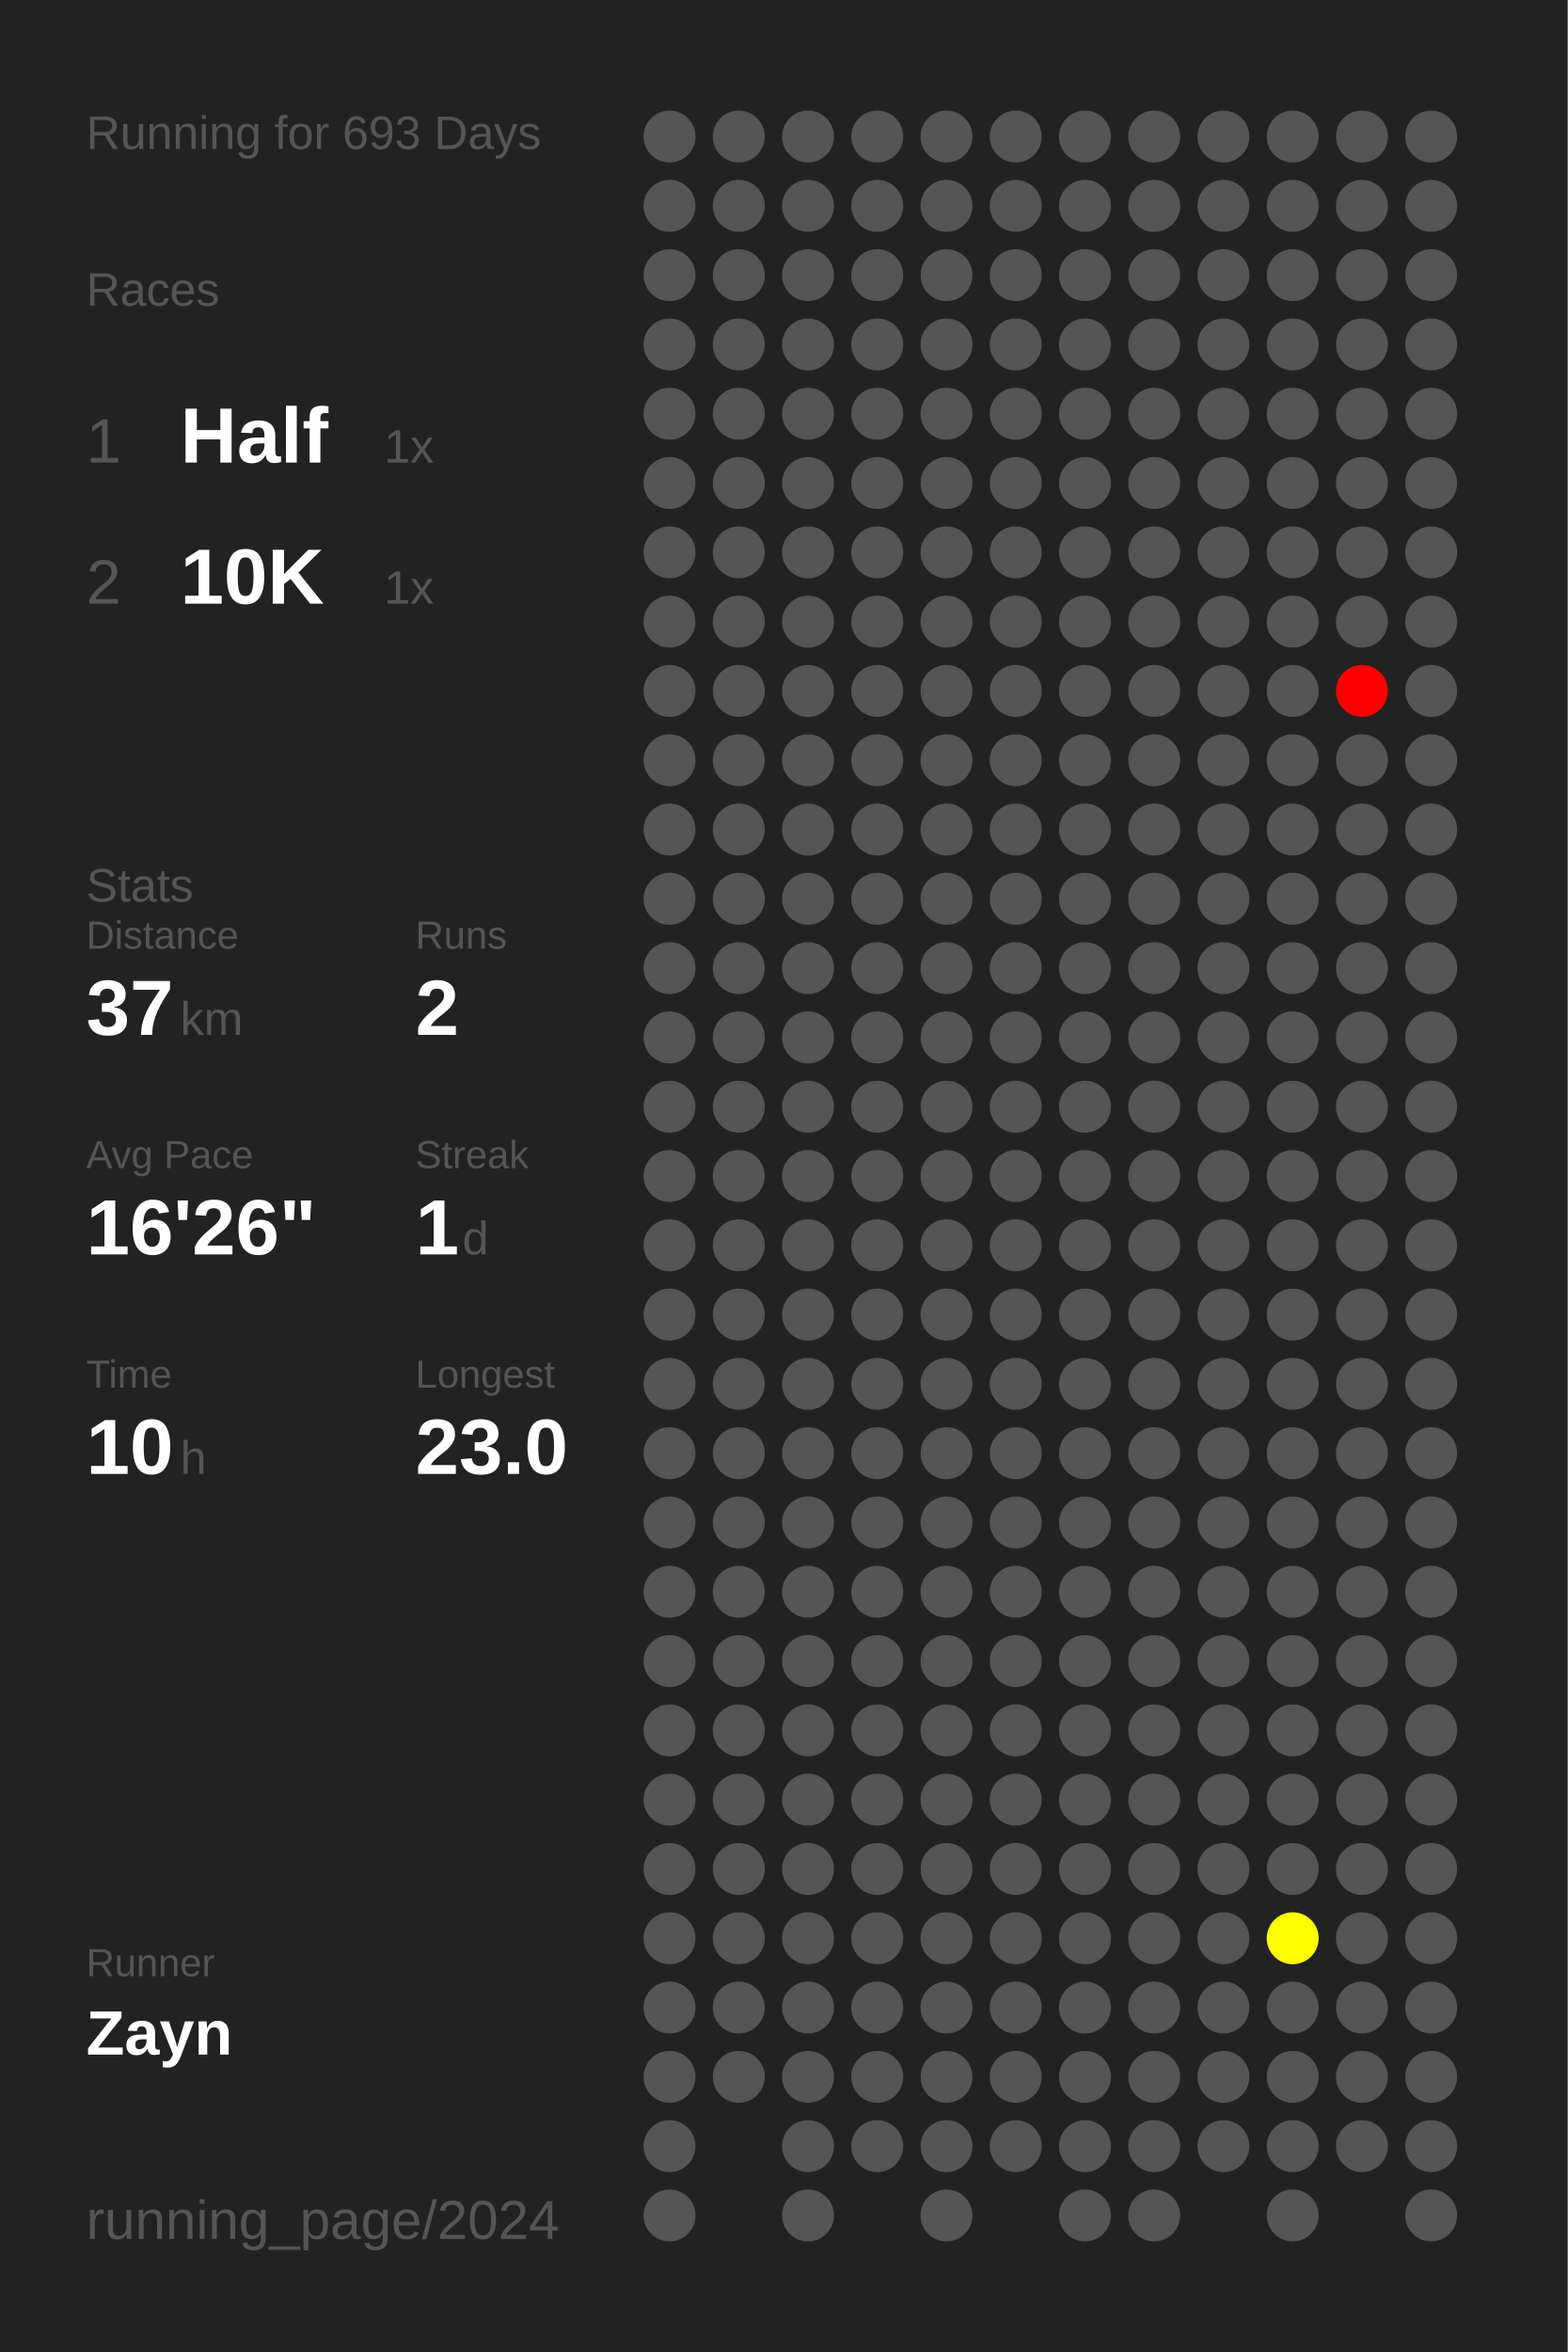
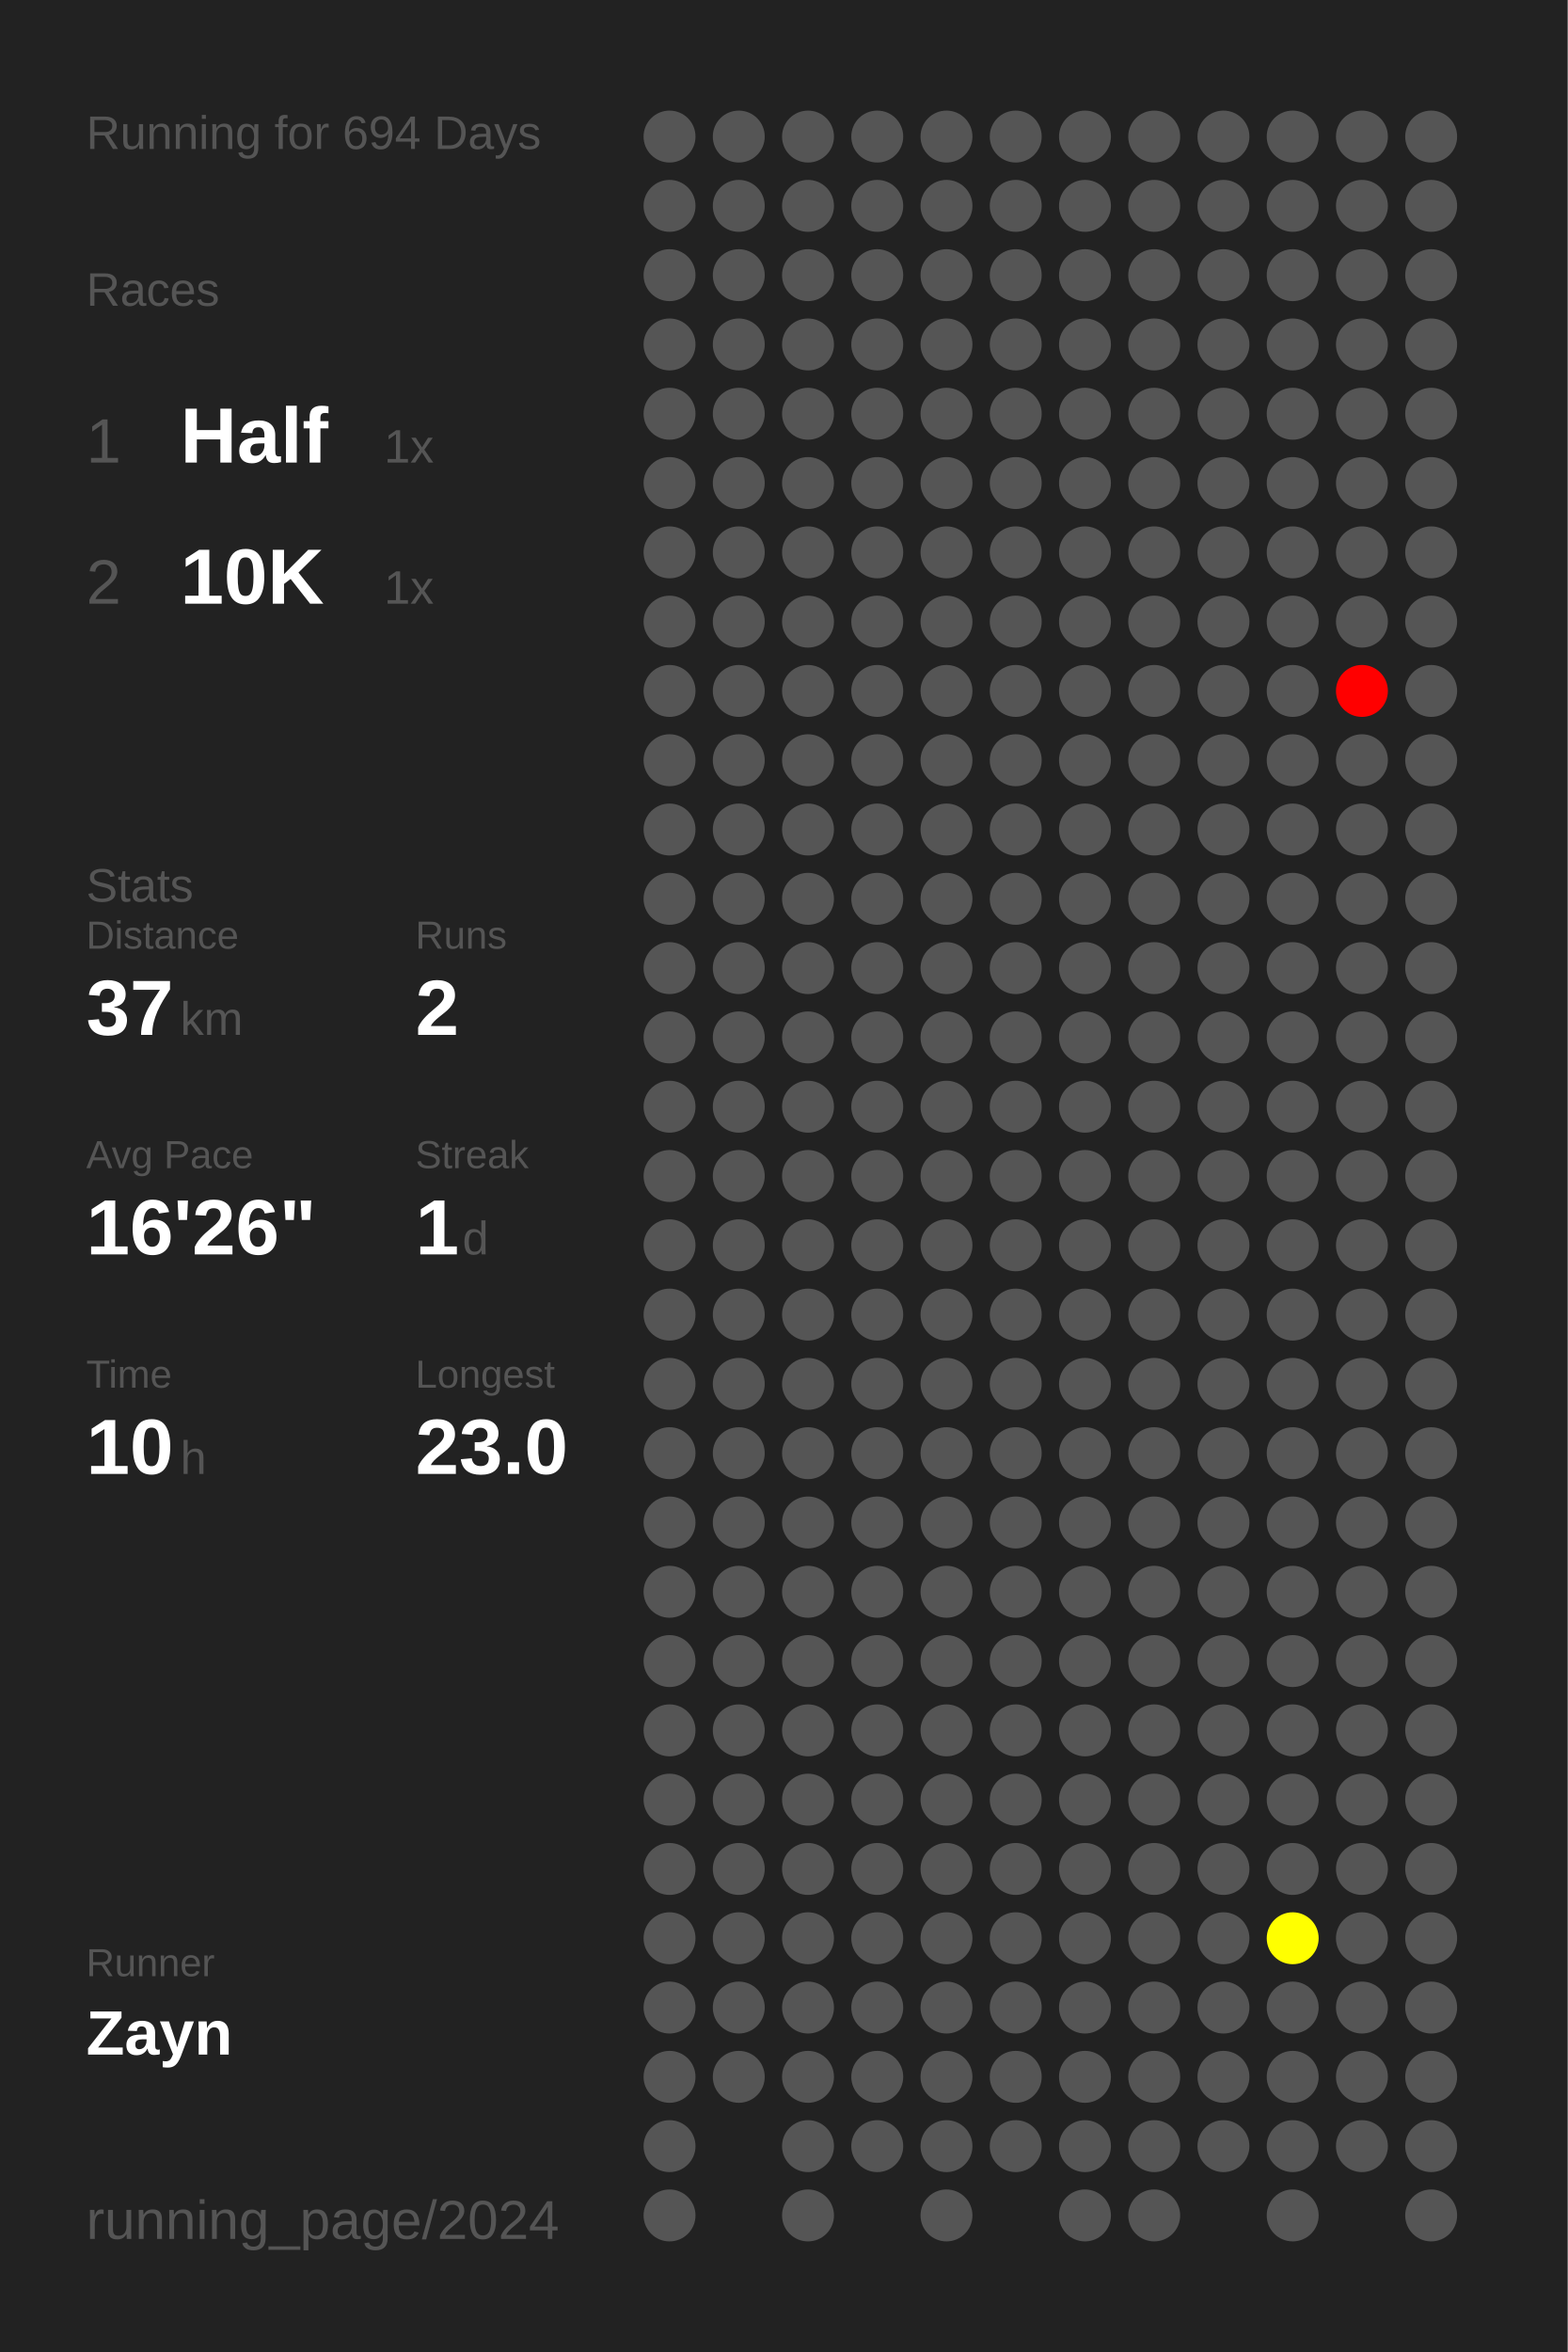
<svg xmlns="http://www.w3.org/2000/svg" baseProfile="full" height="300mm" version="1.1" viewBox="0,0,200,300" width="200mm">
  <defs />
  <rect fill="#222222" height="300" width="200" x="0" y="0" />
-   <text fill="#555555" style="font-size:6px; font-family:Arial;" x="11" y="19">Running for 693 Days</text>
+   <text fill="#555555" style="font-size:6px; font-family:Arial;" x="11" y="19">Running for 694 Days</text>
  <text fill="#555555" style="font-size:6px; font-family:Arial;" x="11" y="39">Races</text>
  <text fill="#555555" style="font-size:8px; font-family:Arial;" x="11" y="59">1</text>
  <text fill="#FFFFFF" style="font-size:10px; font-family:Arial; font-weight:bold;" x="23" y="59">Half</text>
  <text fill="#555555" style="font-size:6px; font-family:Arial;" x="49" y="59">1x</text>
  <text fill="#555555" style="font-size:8px; font-family:Arial;" x="11" y="77">2</text>
  <text fill="#FFFFFF" style="font-size:10px; font-family:Arial; font-weight:bold;" x="23" y="77">10K</text>
  <text fill="#555555" style="font-size:6px; font-family:Arial;" x="49" y="77">1x</text>
  <text fill="#555555" style="font-size:6px; font-family:Arial;" x="11" y="115">Stats</text>
  <text fill="#555555" style="font-size:5px; font-family:Arial;" x="11" y="121">Distance</text>
  <text fill="#FFFFFF" style="font-size:10px; font-family:Arial; font-weight:bold;" x="11" y="132">37</text>
  <text fill="#555555" style="font-size:6px; font-family:Arial;" x="23" y="132">km</text>
  <text fill="#555555" style="font-size:5px; font-family:Arial;" x="53" y="121">Runs</text>
  <text fill="#FFFFFF" style="font-size:10px; font-family:Arial; font-weight:bold;" x="53" y="132">2</text>
  <text fill="#555555" style="font-size:5px; font-family:Arial;" x="11" y="149">Avg Pace</text>
  <text fill="#FFFFFF" style="font-size:10px; font-family:Arial; font-weight:bold;" x="11" y="160">16'26"</text>
  <text fill="#555555" style="font-size:5px; font-family:Arial;" x="53" y="149">Streak</text>
  <text fill="#FFFFFF" style="font-size:10px; font-family:Arial; font-weight:bold;" x="53" y="160">1</text>
  <text fill="#555555" style="font-size:6px; font-family:Arial;" x="59" y="160">d</text>
  <text fill="#555555" style="font-size:5px; font-family:Arial;" x="11" y="177">Time</text>
  <text fill="#FFFFFF" style="font-size:10px; font-family:Arial; font-weight:bold;" x="11" y="188">10</text>
  <text fill="#555555" style="font-size:6px; font-family:Arial;" x="23" y="188">h</text>
  <text fill="#555555" style="font-size:5px; font-family:Arial;" x="53" y="177">Longest</text>
  <text fill="#FFFFFF" style="font-size:10px; font-family:Arial; font-weight:bold;" x="53" y="188">23.0</text>
  <text fill="#555555" style="font-size:5px; font-family:Arial;" x="11" y="252.065">Runner</text>
  <text fill="#FFFFFF" style="font-size:8px; font-family:Arial; font-weight:bold;" x="11" y="262.065">Zayn</text>
  <text fill="#555555" style="font-size:7px; font-family:Arial;" x="11" y="285.581">running_page/2024</text>
  <circle cx="85.417" cy="17.419" fill="#555555" r="3.312" />
  <circle cx="85.417" cy="26.258" fill="#555555" r="3.312" />
  <circle cx="85.417" cy="35.097" fill="#555555" r="3.312" />
  <circle cx="85.417" cy="43.935" fill="#555555" r="3.312" />
  <circle cx="85.417" cy="52.774" fill="#555555" r="3.312" />
  <circle cx="85.417" cy="61.613" fill="#555555" r="3.312" />
  <circle cx="85.417" cy="70.452" fill="#555555" r="3.312" />
  <circle cx="85.417" cy="79.29" fill="#555555" r="3.312" />
  <circle cx="85.417" cy="88.129" fill="#555555" r="3.312" />
  <circle cx="85.417" cy="96.968" fill="#555555" r="3.312" />
  <circle cx="85.417" cy="105.806" fill="#555555" r="3.312" />
  <circle cx="85.417" cy="114.645" fill="#555555" r="3.312" />
  <circle cx="85.417" cy="123.484" fill="#555555" r="3.312" />
  <circle cx="85.417" cy="132.323" fill="#555555" r="3.312" />
  <circle cx="85.417" cy="141.161" fill="#555555" r="3.312" />
  <circle cx="85.417" cy="150" fill="#555555" r="3.312" />
  <circle cx="85.417" cy="158.839" fill="#555555" r="3.312" />
  <circle cx="85.417" cy="167.677" fill="#555555" r="3.312" />
  <circle cx="85.417" cy="176.516" fill="#555555" r="3.312" />
  <circle cx="85.417" cy="185.355" fill="#555555" r="3.312" />
  <circle cx="85.417" cy="194.194" fill="#555555" r="3.312" />
  <circle cx="85.417" cy="203.032" fill="#555555" r="3.312" />
  <circle cx="85.417" cy="211.871" fill="#555555" r="3.312" />
  <circle cx="85.417" cy="220.71" fill="#555555" r="3.312" />
  <circle cx="85.417" cy="229.548" fill="#555555" r="3.312" />
  <circle cx="85.417" cy="238.387" fill="#555555" r="3.312" />
  <circle cx="85.417" cy="247.226" fill="#555555" r="3.312" />
  <circle cx="85.417" cy="256.065" fill="#555555" r="3.312" />
  <circle cx="85.417" cy="264.903" fill="#555555" r="3.312" />
  <circle cx="85.417" cy="273.742" fill="#555555" r="3.312" />
  <circle cx="85.417" cy="282.581" fill="#555555" r="3.312" />
  <circle cx="94.25" cy="17.419" fill="#555555" r="3.312" />
  <circle cx="94.25" cy="26.258" fill="#555555" r="3.312" />
  <circle cx="94.25" cy="35.097" fill="#555555" r="3.312" />
  <circle cx="94.25" cy="43.935" fill="#555555" r="3.312" />
  <circle cx="94.25" cy="52.774" fill="#555555" r="3.312" />
  <circle cx="94.25" cy="61.613" fill="#555555" r="3.312" />
  <circle cx="94.25" cy="70.452" fill="#555555" r="3.312" />
  <circle cx="94.25" cy="79.29" fill="#555555" r="3.312" />
  <circle cx="94.25" cy="88.129" fill="#555555" r="3.312" />
  <circle cx="94.25" cy="96.968" fill="#555555" r="3.312" />
  <circle cx="94.25" cy="105.806" fill="#555555" r="3.312" />
  <circle cx="94.25" cy="114.645" fill="#555555" r="3.312" />
  <circle cx="94.25" cy="123.484" fill="#555555" r="3.312" />
  <circle cx="94.25" cy="132.323" fill="#555555" r="3.312" />
  <circle cx="94.25" cy="141.161" fill="#555555" r="3.312" />
  <circle cx="94.25" cy="150" fill="#555555" r="3.312" />
  <circle cx="94.25" cy="158.839" fill="#555555" r="3.312" />
  <circle cx="94.25" cy="167.677" fill="#555555" r="3.312" />
  <circle cx="94.25" cy="176.516" fill="#555555" r="3.312" />
  <circle cx="94.25" cy="185.355" fill="#555555" r="3.312" />
  <circle cx="94.25" cy="194.194" fill="#555555" r="3.312" />
  <circle cx="94.25" cy="203.032" fill="#555555" r="3.312" />
  <circle cx="94.25" cy="211.871" fill="#555555" r="3.312" />
  <circle cx="94.25" cy="220.71" fill="#555555" r="3.312" />
  <circle cx="94.25" cy="229.548" fill="#555555" r="3.312" />
  <circle cx="94.25" cy="238.387" fill="#555555" r="3.312" />
  <circle cx="94.25" cy="247.226" fill="#555555" r="3.312" />
  <circle cx="94.25" cy="256.065" fill="#555555" r="3.312" />
  <circle cx="94.25" cy="264.903" fill="#555555" r="3.312" />
  <circle cx="103.083" cy="17.419" fill="#555555" r="3.312" />
  <circle cx="103.083" cy="26.258" fill="#555555" r="3.312" />
  <circle cx="103.083" cy="35.097" fill="#555555" r="3.312" />
  <circle cx="103.083" cy="43.935" fill="#555555" r="3.312" />
  <circle cx="103.083" cy="52.774" fill="#555555" r="3.312" />
  <circle cx="103.083" cy="61.613" fill="#555555" r="3.312" />
  <circle cx="103.083" cy="70.452" fill="#555555" r="3.312" />
  <circle cx="103.083" cy="79.29" fill="#555555" r="3.312" />
  <circle cx="103.083" cy="88.129" fill="#555555" r="3.312" />
  <circle cx="103.083" cy="96.968" fill="#555555" r="3.312" />
  <circle cx="103.083" cy="105.806" fill="#555555" r="3.312" />
  <circle cx="103.083" cy="114.645" fill="#555555" r="3.312" />
  <circle cx="103.083" cy="123.484" fill="#555555" r="3.312" />
  <circle cx="103.083" cy="132.323" fill="#555555" r="3.312" />
  <circle cx="103.083" cy="141.161" fill="#555555" r="3.312" />
  <circle cx="103.083" cy="150" fill="#555555" r="3.312" />
  <circle cx="103.083" cy="158.839" fill="#555555" r="3.312" />
  <circle cx="103.083" cy="167.677" fill="#555555" r="3.312" />
  <circle cx="103.083" cy="176.516" fill="#555555" r="3.312" />
  <circle cx="103.083" cy="185.355" fill="#555555" r="3.312" />
  <circle cx="103.083" cy="194.194" fill="#555555" r="3.312" />
  <circle cx="103.083" cy="203.032" fill="#555555" r="3.312" />
  <circle cx="103.083" cy="211.871" fill="#555555" r="3.312" />
  <circle cx="103.083" cy="220.71" fill="#555555" r="3.312" />
  <circle cx="103.083" cy="229.548" fill="#555555" r="3.312" />
  <circle cx="103.083" cy="238.387" fill="#555555" r="3.312" />
  <circle cx="103.083" cy="247.226" fill="#555555" r="3.312" />
  <circle cx="103.083" cy="256.065" fill="#555555" r="3.312" />
  <circle cx="103.083" cy="264.903" fill="#555555" r="3.312" />
  <circle cx="103.083" cy="273.742" fill="#555555" r="3.312" />
  <circle cx="103.083" cy="282.581" fill="#555555" r="3.312" />
  <circle cx="111.917" cy="17.419" fill="#555555" r="3.312" />
  <circle cx="111.917" cy="26.258" fill="#555555" r="3.312" />
  <circle cx="111.917" cy="35.097" fill="#555555" r="3.312" />
  <circle cx="111.917" cy="43.935" fill="#555555" r="3.312" />
  <circle cx="111.917" cy="52.774" fill="#555555" r="3.312" />
  <circle cx="111.917" cy="61.613" fill="#555555" r="3.312" />
  <circle cx="111.917" cy="70.452" fill="#555555" r="3.312" />
  <circle cx="111.917" cy="79.29" fill="#555555" r="3.312" />
  <circle cx="111.917" cy="88.129" fill="#555555" r="3.312" />
  <circle cx="111.917" cy="96.968" fill="#555555" r="3.312" />
  <circle cx="111.917" cy="105.806" fill="#555555" r="3.312" />
  <circle cx="111.917" cy="114.645" fill="#555555" r="3.312" />
  <circle cx="111.917" cy="123.484" fill="#555555" r="3.312" />
  <circle cx="111.917" cy="132.323" fill="#555555" r="3.312" />
  <circle cx="111.917" cy="141.161" fill="#555555" r="3.312" />
  <circle cx="111.917" cy="150" fill="#555555" r="3.312" />
  <circle cx="111.917" cy="158.839" fill="#555555" r="3.312" />
  <circle cx="111.917" cy="167.677" fill="#555555" r="3.312" />
  <circle cx="111.917" cy="176.516" fill="#555555" r="3.312" />
  <circle cx="111.917" cy="185.355" fill="#555555" r="3.312" />
  <circle cx="111.917" cy="194.194" fill="#555555" r="3.312" />
  <circle cx="111.917" cy="203.032" fill="#555555" r="3.312" />
  <circle cx="111.917" cy="211.871" fill="#555555" r="3.312" />
  <circle cx="111.917" cy="220.71" fill="#555555" r="3.312" />
  <circle cx="111.917" cy="229.548" fill="#555555" r="3.312" />
  <circle cx="111.917" cy="238.387" fill="#555555" r="3.312" />
  <circle cx="111.917" cy="247.226" fill="#555555" r="3.312" />
  <circle cx="111.917" cy="256.065" fill="#555555" r="3.312" />
  <circle cx="111.917" cy="264.903" fill="#555555" r="3.312" />
  <circle cx="111.917" cy="273.742" fill="#555555" r="3.312" />
  <circle cx="120.75" cy="17.419" fill="#555555" r="3.312" />
  <circle cx="120.75" cy="26.258" fill="#555555" r="3.312" />
  <circle cx="120.75" cy="35.097" fill="#555555" r="3.312" />
  <circle cx="120.75" cy="43.935" fill="#555555" r="3.312" />
  <circle cx="120.75" cy="52.774" fill="#555555" r="3.312" />
  <circle cx="120.75" cy="61.613" fill="#555555" r="3.312" />
  <circle cx="120.75" cy="70.452" fill="#555555" r="3.312" />
  <circle cx="120.75" cy="79.29" fill="#555555" r="3.312" />
  <circle cx="120.75" cy="88.129" fill="#555555" r="3.312" />
  <circle cx="120.75" cy="96.968" fill="#555555" r="3.312" />
  <circle cx="120.75" cy="105.806" fill="#555555" r="3.312" />
  <circle cx="120.75" cy="114.645" fill="#555555" r="3.312" />
  <circle cx="120.75" cy="123.484" fill="#555555" r="3.312" />
  <circle cx="120.75" cy="132.323" fill="#555555" r="3.312" />
  <circle cx="120.75" cy="141.161" fill="#555555" r="3.312" />
  <circle cx="120.75" cy="150" fill="#555555" r="3.312" />
  <circle cx="120.75" cy="158.839" fill="#555555" r="3.312" />
  <circle cx="120.75" cy="167.677" fill="#555555" r="3.312" />
  <circle cx="120.75" cy="176.516" fill="#555555" r="3.312" />
  <circle cx="120.75" cy="185.355" fill="#555555" r="3.312" />
  <circle cx="120.75" cy="194.194" fill="#555555" r="3.312" />
  <circle cx="120.75" cy="203.032" fill="#555555" r="3.312" />
  <circle cx="120.75" cy="211.871" fill="#555555" r="3.312" />
  <circle cx="120.75" cy="220.71" fill="#555555" r="3.312" />
  <circle cx="120.75" cy="229.548" fill="#555555" r="3.312" />
  <circle cx="120.75" cy="238.387" fill="#555555" r="3.312" />
  <circle cx="120.75" cy="247.226" fill="#555555" r="3.312" />
  <circle cx="120.75" cy="256.065" fill="#555555" r="3.312" />
  <circle cx="120.75" cy="264.903" fill="#555555" r="3.312" />
  <circle cx="120.75" cy="273.742" fill="#555555" r="3.312" />
  <circle cx="120.75" cy="282.581" fill="#555555" r="3.312" />
  <circle cx="129.583" cy="17.419" fill="#555555" r="3.312" />
  <circle cx="129.583" cy="26.258" fill="#555555" r="3.312" />
  <circle cx="129.583" cy="35.097" fill="#555555" r="3.312" />
  <circle cx="129.583" cy="43.935" fill="#555555" r="3.312" />
  <circle cx="129.583" cy="52.774" fill="#555555" r="3.312" />
  <circle cx="129.583" cy="61.613" fill="#555555" r="3.312" />
  <circle cx="129.583" cy="70.452" fill="#555555" r="3.312" />
  <circle cx="129.583" cy="79.29" fill="#555555" r="3.312" />
  <circle cx="129.583" cy="88.129" fill="#555555" r="3.312" />
  <circle cx="129.583" cy="96.968" fill="#555555" r="3.312" />
  <circle cx="129.583" cy="105.806" fill="#555555" r="3.312" />
  <circle cx="129.583" cy="114.645" fill="#555555" r="3.312" />
  <circle cx="129.583" cy="123.484" fill="#555555" r="3.312" />
  <circle cx="129.583" cy="132.323" fill="#555555" r="3.312" />
  <circle cx="129.583" cy="141.161" fill="#555555" r="3.312" />
  <circle cx="129.583" cy="150" fill="#555555" r="3.312" />
  <circle cx="129.583" cy="158.839" fill="#555555" r="3.312" />
  <circle cx="129.583" cy="167.677" fill="#555555" r="3.312" />
  <circle cx="129.583" cy="176.516" fill="#555555" r="3.312" />
  <circle cx="129.583" cy="185.355" fill="#555555" r="3.312" />
  <circle cx="129.583" cy="194.194" fill="#555555" r="3.312" />
  <circle cx="129.583" cy="203.032" fill="#555555" r="3.312" />
  <circle cx="129.583" cy="211.871" fill="#555555" r="3.312" />
  <circle cx="129.583" cy="220.71" fill="#555555" r="3.312" />
  <circle cx="129.583" cy="229.548" fill="#555555" r="3.312" />
  <circle cx="129.583" cy="238.387" fill="#555555" r="3.312" />
  <circle cx="129.583" cy="247.226" fill="#555555" r="3.312" />
  <circle cx="129.583" cy="256.065" fill="#555555" r="3.312" />
  <circle cx="129.583" cy="264.903" fill="#555555" r="3.312" />
  <circle cx="129.583" cy="273.742" fill="#555555" r="3.312" />
  <circle cx="138.417" cy="17.419" fill="#555555" r="3.312" />
  <circle cx="138.417" cy="26.258" fill="#555555" r="3.312" />
  <circle cx="138.417" cy="35.097" fill="#555555" r="3.312" />
  <circle cx="138.417" cy="43.935" fill="#555555" r="3.312" />
  <circle cx="138.417" cy="52.774" fill="#555555" r="3.312" />
  <circle cx="138.417" cy="61.613" fill="#555555" r="3.312" />
  <circle cx="138.417" cy="70.452" fill="#555555" r="3.312" />
  <circle cx="138.417" cy="79.29" fill="#555555" r="3.312" />
  <circle cx="138.417" cy="88.129" fill="#555555" r="3.312" />
  <circle cx="138.417" cy="96.968" fill="#555555" r="3.312" />
  <circle cx="138.417" cy="105.806" fill="#555555" r="3.312" />
  <circle cx="138.417" cy="114.645" fill="#555555" r="3.312" />
  <circle cx="138.417" cy="123.484" fill="#555555" r="3.312" />
  <circle cx="138.417" cy="132.323" fill="#555555" r="3.312" />
  <circle cx="138.417" cy="141.161" fill="#555555" r="3.312" />
  <circle cx="138.417" cy="150" fill="#555555" r="3.312" />
  <circle cx="138.417" cy="158.839" fill="#555555" r="3.312" />
  <circle cx="138.417" cy="167.677" fill="#555555" r="3.312" />
  <circle cx="138.417" cy="176.516" fill="#555555" r="3.312" />
  <circle cx="138.417" cy="185.355" fill="#555555" r="3.312" />
  <circle cx="138.417" cy="194.194" fill="#555555" r="3.312" />
  <circle cx="138.417" cy="203.032" fill="#555555" r="3.312" />
  <circle cx="138.417" cy="211.871" fill="#555555" r="3.312" />
  <circle cx="138.417" cy="220.71" fill="#555555" r="3.312" />
  <circle cx="138.417" cy="229.548" fill="#555555" r="3.312" />
  <circle cx="138.417" cy="238.387" fill="#555555" r="3.312" />
  <circle cx="138.417" cy="247.226" fill="#555555" r="3.312" />
  <circle cx="138.417" cy="256.065" fill="#555555" r="3.312" />
  <circle cx="138.417" cy="264.903" fill="#555555" r="3.312" />
  <circle cx="138.417" cy="273.742" fill="#555555" r="3.312" />
  <circle cx="138.417" cy="282.581" fill="#555555" r="3.312" />
  <circle cx="147.25" cy="17.419" fill="#555555" r="3.312" />
  <circle cx="147.25" cy="26.258" fill="#555555" r="3.312" />
  <circle cx="147.25" cy="35.097" fill="#555555" r="3.312" />
  <circle cx="147.25" cy="43.935" fill="#555555" r="3.312" />
  <circle cx="147.25" cy="52.774" fill="#555555" r="3.312" />
  <circle cx="147.25" cy="61.613" fill="#555555" r="3.312" />
  <circle cx="147.25" cy="70.452" fill="#555555" r="3.312" />
  <circle cx="147.25" cy="79.29" fill="#555555" r="3.312" />
  <circle cx="147.25" cy="88.129" fill="#555555" r="3.312" />
  <circle cx="147.25" cy="96.968" fill="#555555" r="3.312" />
  <circle cx="147.25" cy="105.806" fill="#555555" r="3.312" />
  <circle cx="147.25" cy="114.645" fill="#555555" r="3.312" />
  <circle cx="147.25" cy="123.484" fill="#555555" r="3.312" />
  <circle cx="147.25" cy="132.323" fill="#555555" r="3.312" />
  <circle cx="147.25" cy="141.161" fill="#555555" r="3.312" />
  <circle cx="147.25" cy="150" fill="#555555" r="3.312" />
  <circle cx="147.25" cy="158.839" fill="#555555" r="3.312" />
  <circle cx="147.25" cy="167.677" fill="#555555" r="3.312" />
  <circle cx="147.25" cy="176.516" fill="#555555" r="3.312" />
  <circle cx="147.25" cy="185.355" fill="#555555" r="3.312" />
  <circle cx="147.25" cy="194.194" fill="#555555" r="3.312" />
  <circle cx="147.25" cy="203.032" fill="#555555" r="3.312" />
  <circle cx="147.25" cy="211.871" fill="#555555" r="3.312" />
  <circle cx="147.25" cy="220.71" fill="#555555" r="3.312" />
  <circle cx="147.25" cy="229.548" fill="#555555" r="3.312" />
  <circle cx="147.25" cy="238.387" fill="#555555" r="3.312" />
  <circle cx="147.25" cy="247.226" fill="#555555" r="3.312" />
  <circle cx="147.25" cy="256.065" fill="#555555" r="3.312" />
  <circle cx="147.25" cy="264.903" fill="#555555" r="3.312" />
  <circle cx="147.25" cy="273.742" fill="#555555" r="3.312" />
  <circle cx="147.25" cy="282.581" fill="#555555" r="3.312" />
  <circle cx="156.083" cy="17.419" fill="#555555" r="3.312" />
  <circle cx="156.083" cy="26.258" fill="#555555" r="3.312" />
  <circle cx="156.083" cy="35.097" fill="#555555" r="3.312" />
  <circle cx="156.083" cy="43.935" fill="#555555" r="3.312" />
  <circle cx="156.083" cy="52.774" fill="#555555" r="3.312" />
  <circle cx="156.083" cy="61.613" fill="#555555" r="3.312" />
  <circle cx="156.083" cy="70.452" fill="#555555" r="3.312" />
  <circle cx="156.083" cy="79.29" fill="#555555" r="3.312" />
  <circle cx="156.083" cy="88.129" fill="#555555" r="3.312" />
  <circle cx="156.083" cy="96.968" fill="#555555" r="3.312" />
  <circle cx="156.083" cy="105.806" fill="#555555" r="3.312" />
  <circle cx="156.083" cy="114.645" fill="#555555" r="3.312" />
  <circle cx="156.083" cy="123.484" fill="#555555" r="3.312" />
  <circle cx="156.083" cy="132.323" fill="#555555" r="3.312" />
  <circle cx="156.083" cy="141.161" fill="#555555" r="3.312" />
  <circle cx="156.083" cy="150" fill="#555555" r="3.312" />
  <circle cx="156.083" cy="158.839" fill="#555555" r="3.312" />
  <circle cx="156.083" cy="167.677" fill="#555555" r="3.312" />
  <circle cx="156.083" cy="176.516" fill="#555555" r="3.312" />
  <circle cx="156.083" cy="185.355" fill="#555555" r="3.312" />
  <circle cx="156.083" cy="194.194" fill="#555555" r="3.312" />
  <circle cx="156.083" cy="203.032" fill="#555555" r="3.312" />
  <circle cx="156.083" cy="211.871" fill="#555555" r="3.312" />
  <circle cx="156.083" cy="220.71" fill="#555555" r="3.312" />
  <circle cx="156.083" cy="229.548" fill="#555555" r="3.312" />
  <circle cx="156.083" cy="238.387" fill="#555555" r="3.312" />
  <circle cx="156.083" cy="247.226" fill="#555555" r="3.312" />
  <circle cx="156.083" cy="256.065" fill="#555555" r="3.312" />
  <circle cx="156.083" cy="264.903" fill="#555555" r="3.312" />
  <circle cx="156.083" cy="273.742" fill="#555555" r="3.312" />
  <circle cx="164.917" cy="17.419" fill="#555555" r="3.312" />
  <circle cx="164.917" cy="26.258" fill="#555555" r="3.312" />
  <circle cx="164.917" cy="35.097" fill="#555555" r="3.312" />
  <circle cx="164.917" cy="43.935" fill="#555555" r="3.312" />
  <circle cx="164.917" cy="52.774" fill="#555555" r="3.312" />
  <circle cx="164.917" cy="61.613" fill="#555555" r="3.312" />
  <circle cx="164.917" cy="70.452" fill="#555555" r="3.312" />
  <circle cx="164.917" cy="79.29" fill="#555555" r="3.312" />
  <circle cx="164.917" cy="88.129" fill="#555555" r="3.312" />
  <circle cx="164.917" cy="96.968" fill="#555555" r="3.312" />
  <circle cx="164.917" cy="105.806" fill="#555555" r="3.312" />
  <circle cx="164.917" cy="114.645" fill="#555555" r="3.312" />
  <circle cx="164.917" cy="123.484" fill="#555555" r="3.312" />
  <circle cx="164.917" cy="132.323" fill="#555555" r="3.312" />
  <circle cx="164.917" cy="141.161" fill="#555555" r="3.312" />
  <circle cx="164.917" cy="150" fill="#555555" r="3.312" />
  <circle cx="164.917" cy="158.839" fill="#555555" r="3.312" />
  <circle cx="164.917" cy="167.677" fill="#555555" r="3.312" />
  <circle cx="164.917" cy="176.516" fill="#555555" r="3.312" />
  <circle cx="164.917" cy="185.355" fill="#555555" r="3.312" />
  <circle cx="164.917" cy="194.194" fill="#555555" r="3.312" />
  <circle cx="164.917" cy="203.032" fill="#555555" r="3.312" />
  <circle cx="164.917" cy="211.871" fill="#555555" r="3.312" />
  <circle cx="164.917" cy="220.71" fill="#555555" r="3.312" />
  <circle cx="164.917" cy="229.548" fill="#555555" r="3.312" />
  <circle cx="164.917" cy="238.387" fill="#555555" r="3.312" />
  <circle cx="164.917" cy="247.226" fill="yellow" r="3.312" />
  <circle cx="164.917" cy="256.065" fill="#555555" r="3.312" />
  <circle cx="164.917" cy="264.903" fill="#555555" r="3.312" />
  <circle cx="164.917" cy="273.742" fill="#555555" r="3.312" />
  <circle cx="164.917" cy="282.581" fill="#555555" r="3.312" />
  <circle cx="173.75" cy="17.419" fill="#555555" r="3.312" />
  <circle cx="173.75" cy="26.258" fill="#555555" r="3.312" />
  <circle cx="173.75" cy="35.097" fill="#555555" r="3.312" />
  <circle cx="173.75" cy="43.935" fill="#555555" r="3.312" />
  <circle cx="173.75" cy="52.774" fill="#555555" r="3.312" />
  <circle cx="173.75" cy="61.613" fill="#555555" r="3.312" />
  <circle cx="173.75" cy="70.452" fill="#555555" r="3.312" />
  <circle cx="173.75" cy="79.29" fill="#555555" r="3.312" />
  <circle cx="173.75" cy="88.129" fill="red" r="3.312" />
  <circle cx="173.75" cy="96.968" fill="#555555" r="3.312" />
  <circle cx="173.75" cy="105.806" fill="#555555" r="3.312" />
  <circle cx="173.75" cy="114.645" fill="#555555" r="3.312" />
  <circle cx="173.75" cy="123.484" fill="#555555" r="3.312" />
  <circle cx="173.75" cy="132.323" fill="#555555" r="3.312" />
  <circle cx="173.75" cy="141.161" fill="#555555" r="3.312" />
  <circle cx="173.75" cy="150" fill="#555555" r="3.312" />
  <circle cx="173.75" cy="158.839" fill="#555555" r="3.312" />
  <circle cx="173.75" cy="167.677" fill="#555555" r="3.312" />
  <circle cx="173.75" cy="176.516" fill="#555555" r="3.312" />
  <circle cx="173.75" cy="185.355" fill="#555555" r="3.312" />
  <circle cx="173.75" cy="194.194" fill="#555555" r="3.312" />
  <circle cx="173.75" cy="203.032" fill="#555555" r="3.312" />
  <circle cx="173.75" cy="211.871" fill="#555555" r="3.312" />
  <circle cx="173.75" cy="220.71" fill="#555555" r="3.312" />
  <circle cx="173.75" cy="229.548" fill="#555555" r="3.312" />
  <circle cx="173.75" cy="238.387" fill="#555555" r="3.312" />
  <circle cx="173.75" cy="247.226" fill="#555555" r="3.312" />
  <circle cx="173.75" cy="256.065" fill="#555555" r="3.312" />
  <circle cx="173.75" cy="264.903" fill="#555555" r="3.312" />
  <circle cx="173.75" cy="273.742" fill="#555555" r="3.312" />
  <circle cx="182.583" cy="17.419" fill="#555555" r="3.312" />
  <circle cx="182.583" cy="26.258" fill="#555555" r="3.312" />
  <circle cx="182.583" cy="35.097" fill="#555555" r="3.312" />
  <circle cx="182.583" cy="43.935" fill="#555555" r="3.312" />
  <circle cx="182.583" cy="52.774" fill="#555555" r="3.312" />
  <circle cx="182.583" cy="61.613" fill="#555555" r="3.312" />
  <circle cx="182.583" cy="70.452" fill="#555555" r="3.312" />
  <circle cx="182.583" cy="79.29" fill="#555555" r="3.312" />
  <circle cx="182.583" cy="88.129" fill="#555555" r="3.312" />
  <circle cx="182.583" cy="96.968" fill="#555555" r="3.312" />
  <circle cx="182.583" cy="105.806" fill="#555555" r="3.312" />
  <circle cx="182.583" cy="114.645" fill="#555555" r="3.312" />
  <circle cx="182.583" cy="123.484" fill="#555555" r="3.312" />
  <circle cx="182.583" cy="132.323" fill="#555555" r="3.312" />
  <circle cx="182.583" cy="141.161" fill="#555555" r="3.312" />
  <circle cx="182.583" cy="150" fill="#555555" r="3.312" />
  <circle cx="182.583" cy="158.839" fill="#555555" r="3.312" />
  <circle cx="182.583" cy="167.677" fill="#555555" r="3.312" />
  <circle cx="182.583" cy="176.516" fill="#555555" r="3.312" />
  <circle cx="182.583" cy="185.355" fill="#555555" r="3.312" />
  <circle cx="182.583" cy="194.194" fill="#555555" r="3.312" />
  <circle cx="182.583" cy="203.032" fill="#555555" r="3.312" />
  <circle cx="182.583" cy="211.871" fill="#555555" r="3.312" />
  <circle cx="182.583" cy="220.71" fill="#555555" r="3.312" />
  <circle cx="182.583" cy="229.548" fill="#555555" r="3.312" />
  <circle cx="182.583" cy="238.387" fill="#555555" r="3.312" />
  <circle cx="182.583" cy="247.226" fill="#555555" r="3.312" />
  <circle cx="182.583" cy="256.065" fill="#555555" r="3.312" />
  <circle cx="182.583" cy="264.903" fill="#555555" r="3.312" />
  <circle cx="182.583" cy="273.742" fill="#555555" r="3.312" />
  <circle cx="182.583" cy="282.581" fill="#555555" r="3.312" />
</svg>
